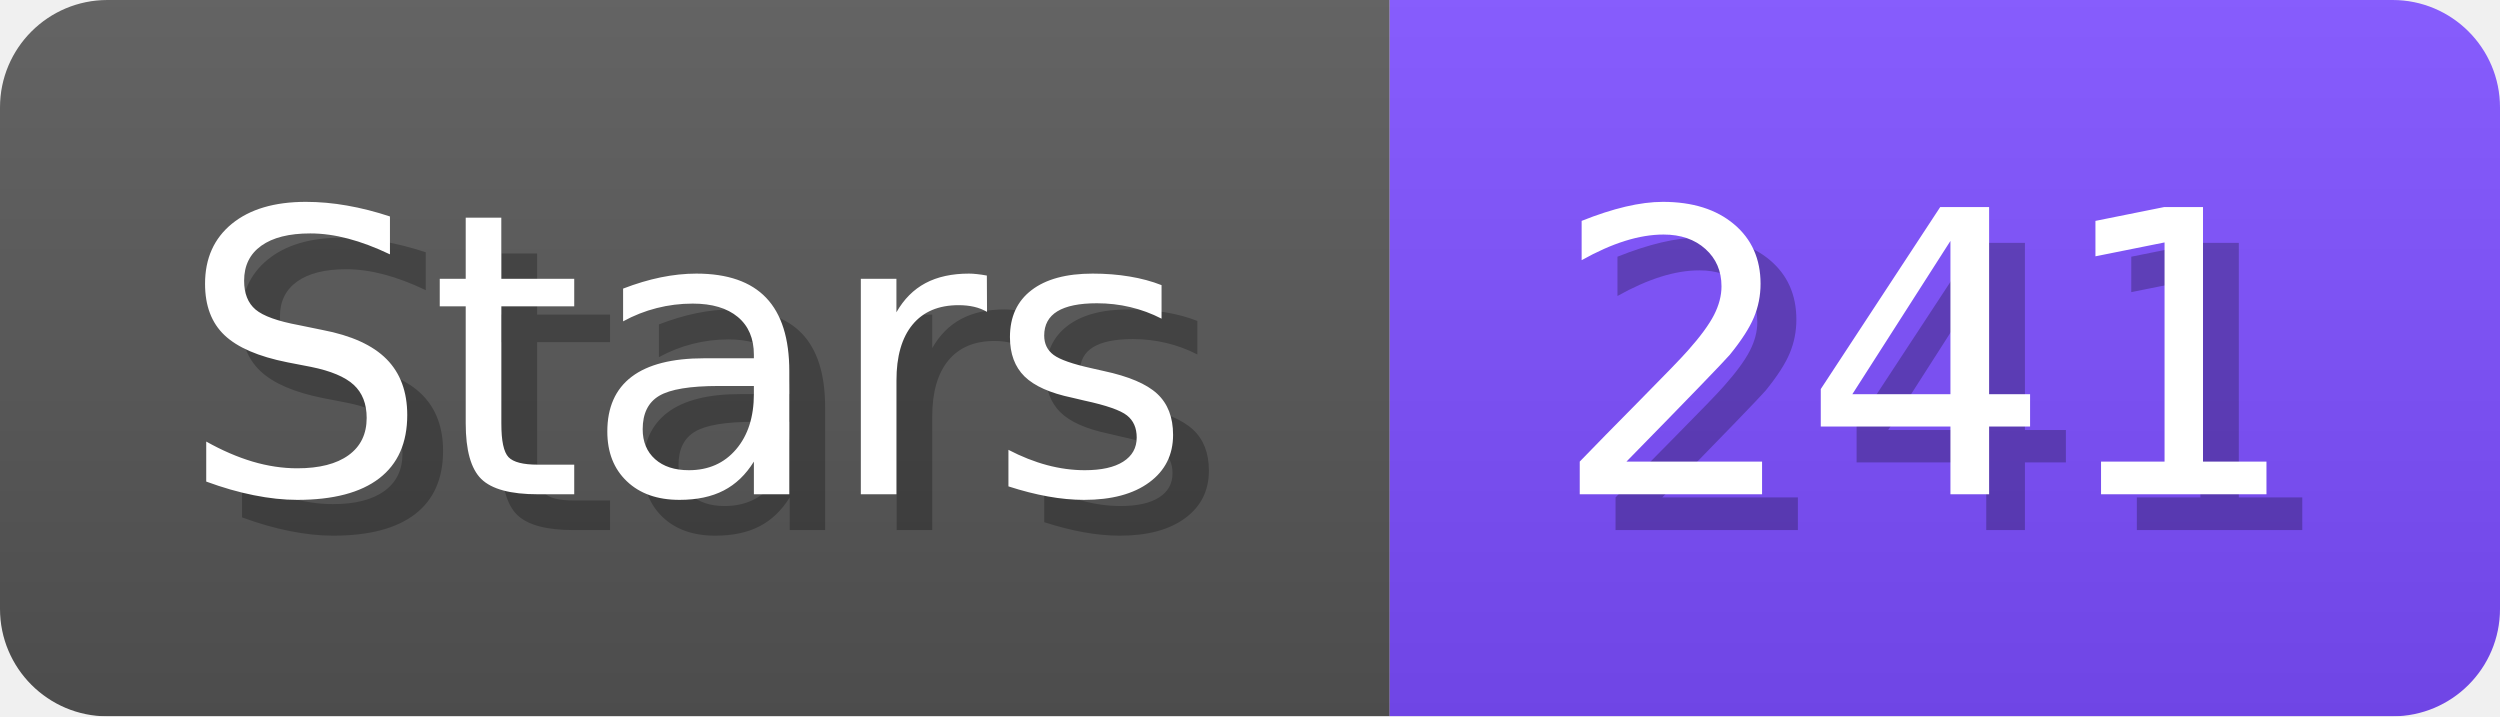
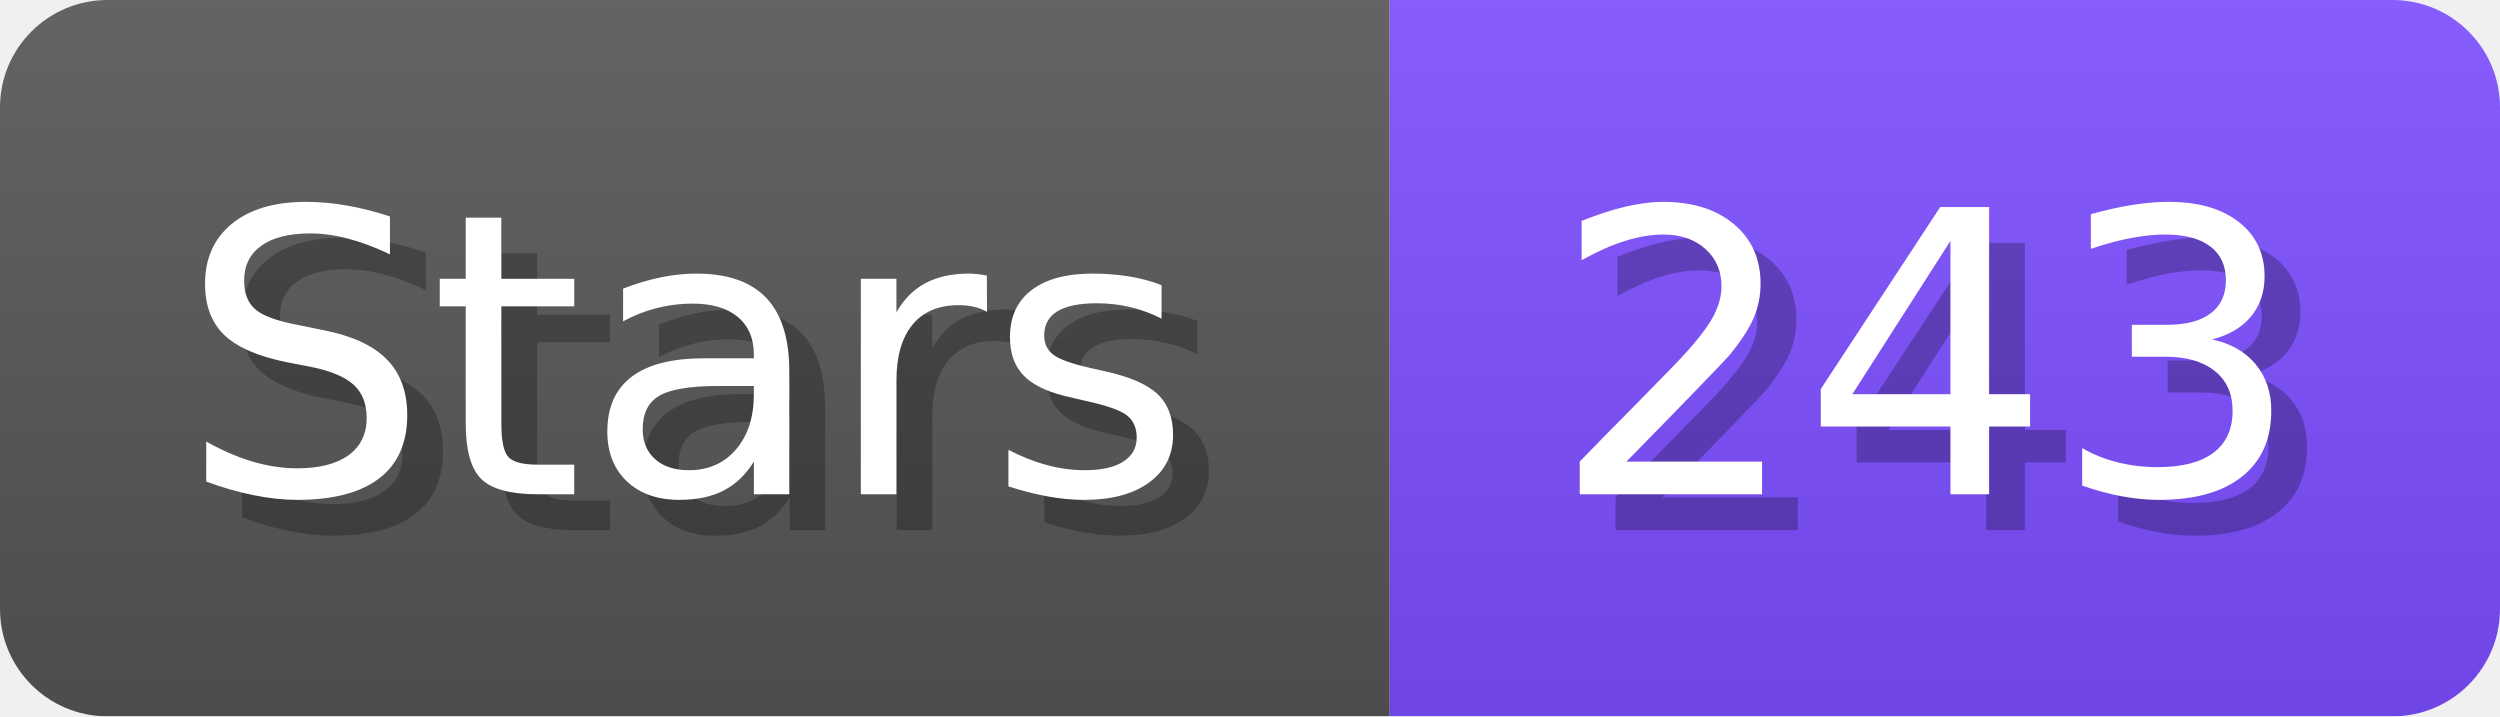
- <svg xmlns="http://www.w3.org/2000/svg" width="69.8" height="20" viewBox="0 0 698 200" role="img" aria-label="Stars: 241">
+ <svg xmlns="http://www.w3.org/2000/svg" width="69.8" height="20" viewBox="0 0 698 200" role="img" aria-label="Stars: 243">
  <linearGradient id="a" x2="0" y2="100%">
    <stop offset="0" stop-opacity=".1" stop-color="#EEE" />
    <stop offset="1" stop-opacity=".1" />
  </linearGradient>
  <mask id="m">
    <rect width="698" height="200" rx="30" fill="#FFF" />
  </mask>
  <g mask="url(#m)">
    <rect width="388" height="200" fill="#555" />
    <rect width="310" height="200" fill="#7C4DFF" x="388" />
    <rect width="698" height="200" fill="url(#a)" />
  </g>
  <g aria-hidden="true" fill="#fff" text-anchor="start" font-family="Verdana,DejaVu Sans,sans-serif" font-size="110">
    <text x="60" y="148" textLength="288" fill="#000" opacity="0.25">Stars</text>
    <text x="50" y="138" textLength="288">Stars</text>
-     <text x="443" y="148" textLength="210" fill="#000" opacity="0.25">241</text>
-     <text x="433" y="138" textLength="210">241</text>
+     <text x="443" y="148" textLength="210" fill="#000" opacity="0.25">243</text>
+     <text x="433" y="138" textLength="210">243</text>
  </g>
</svg>
